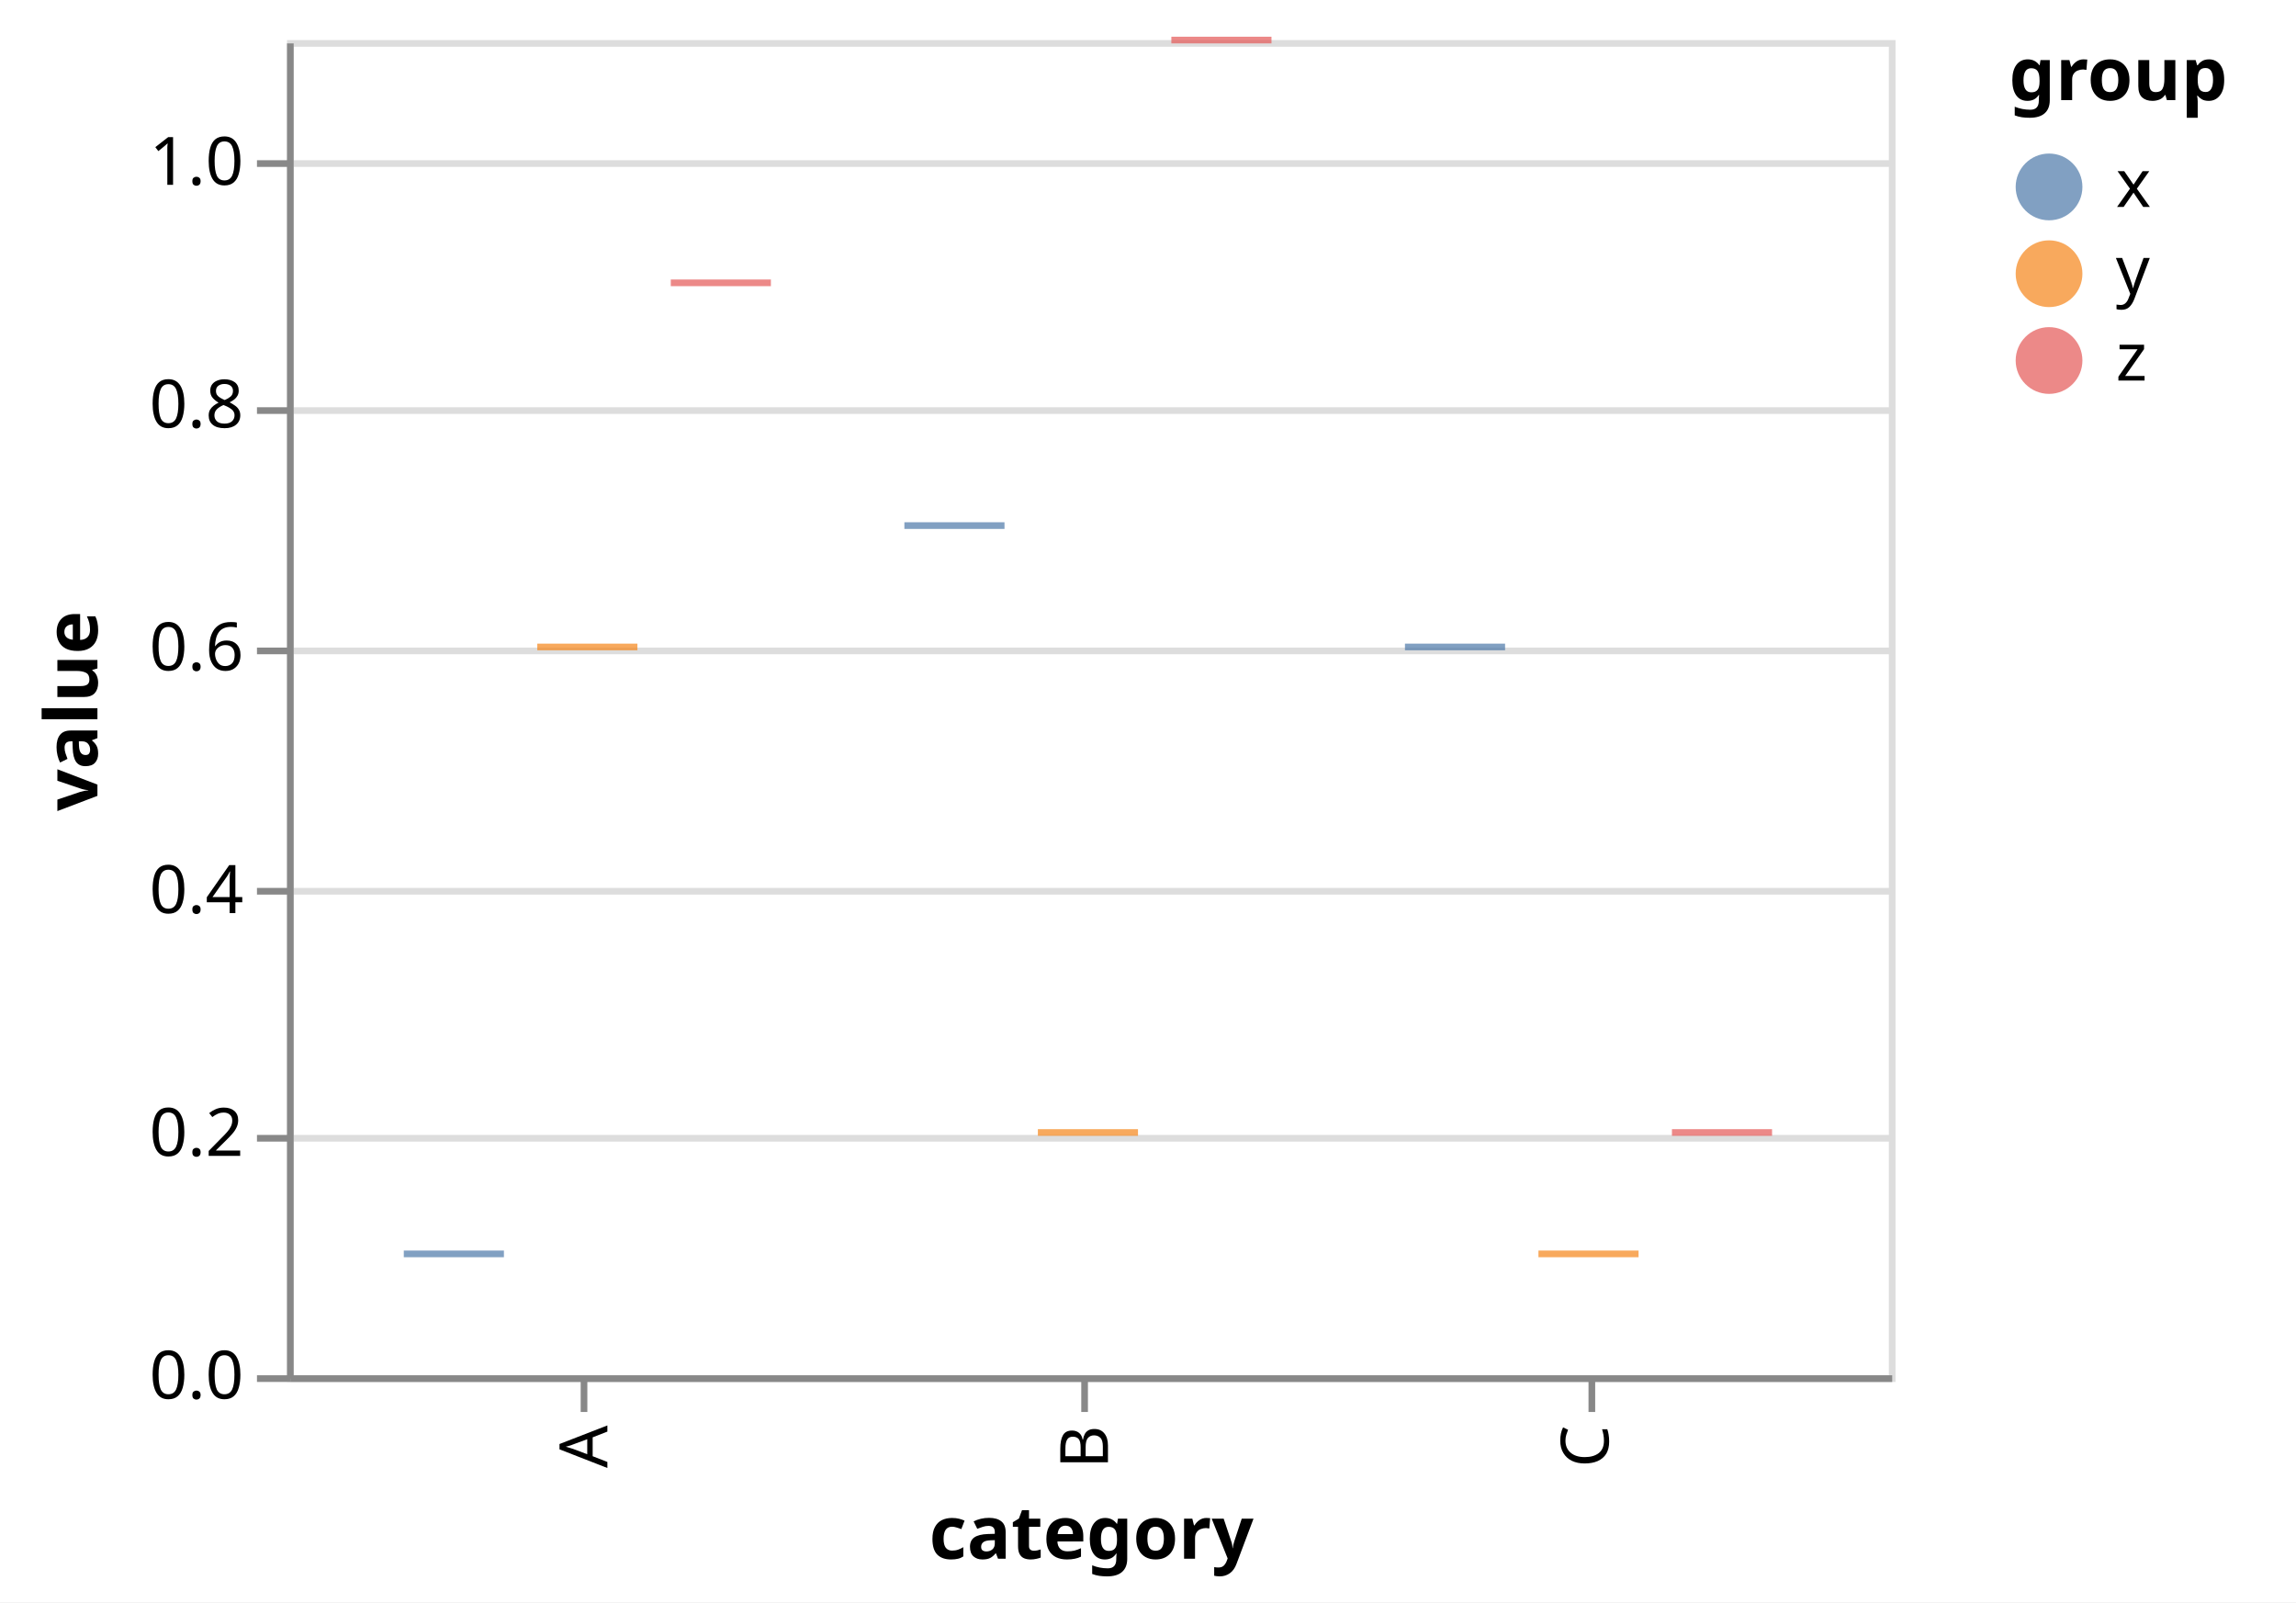
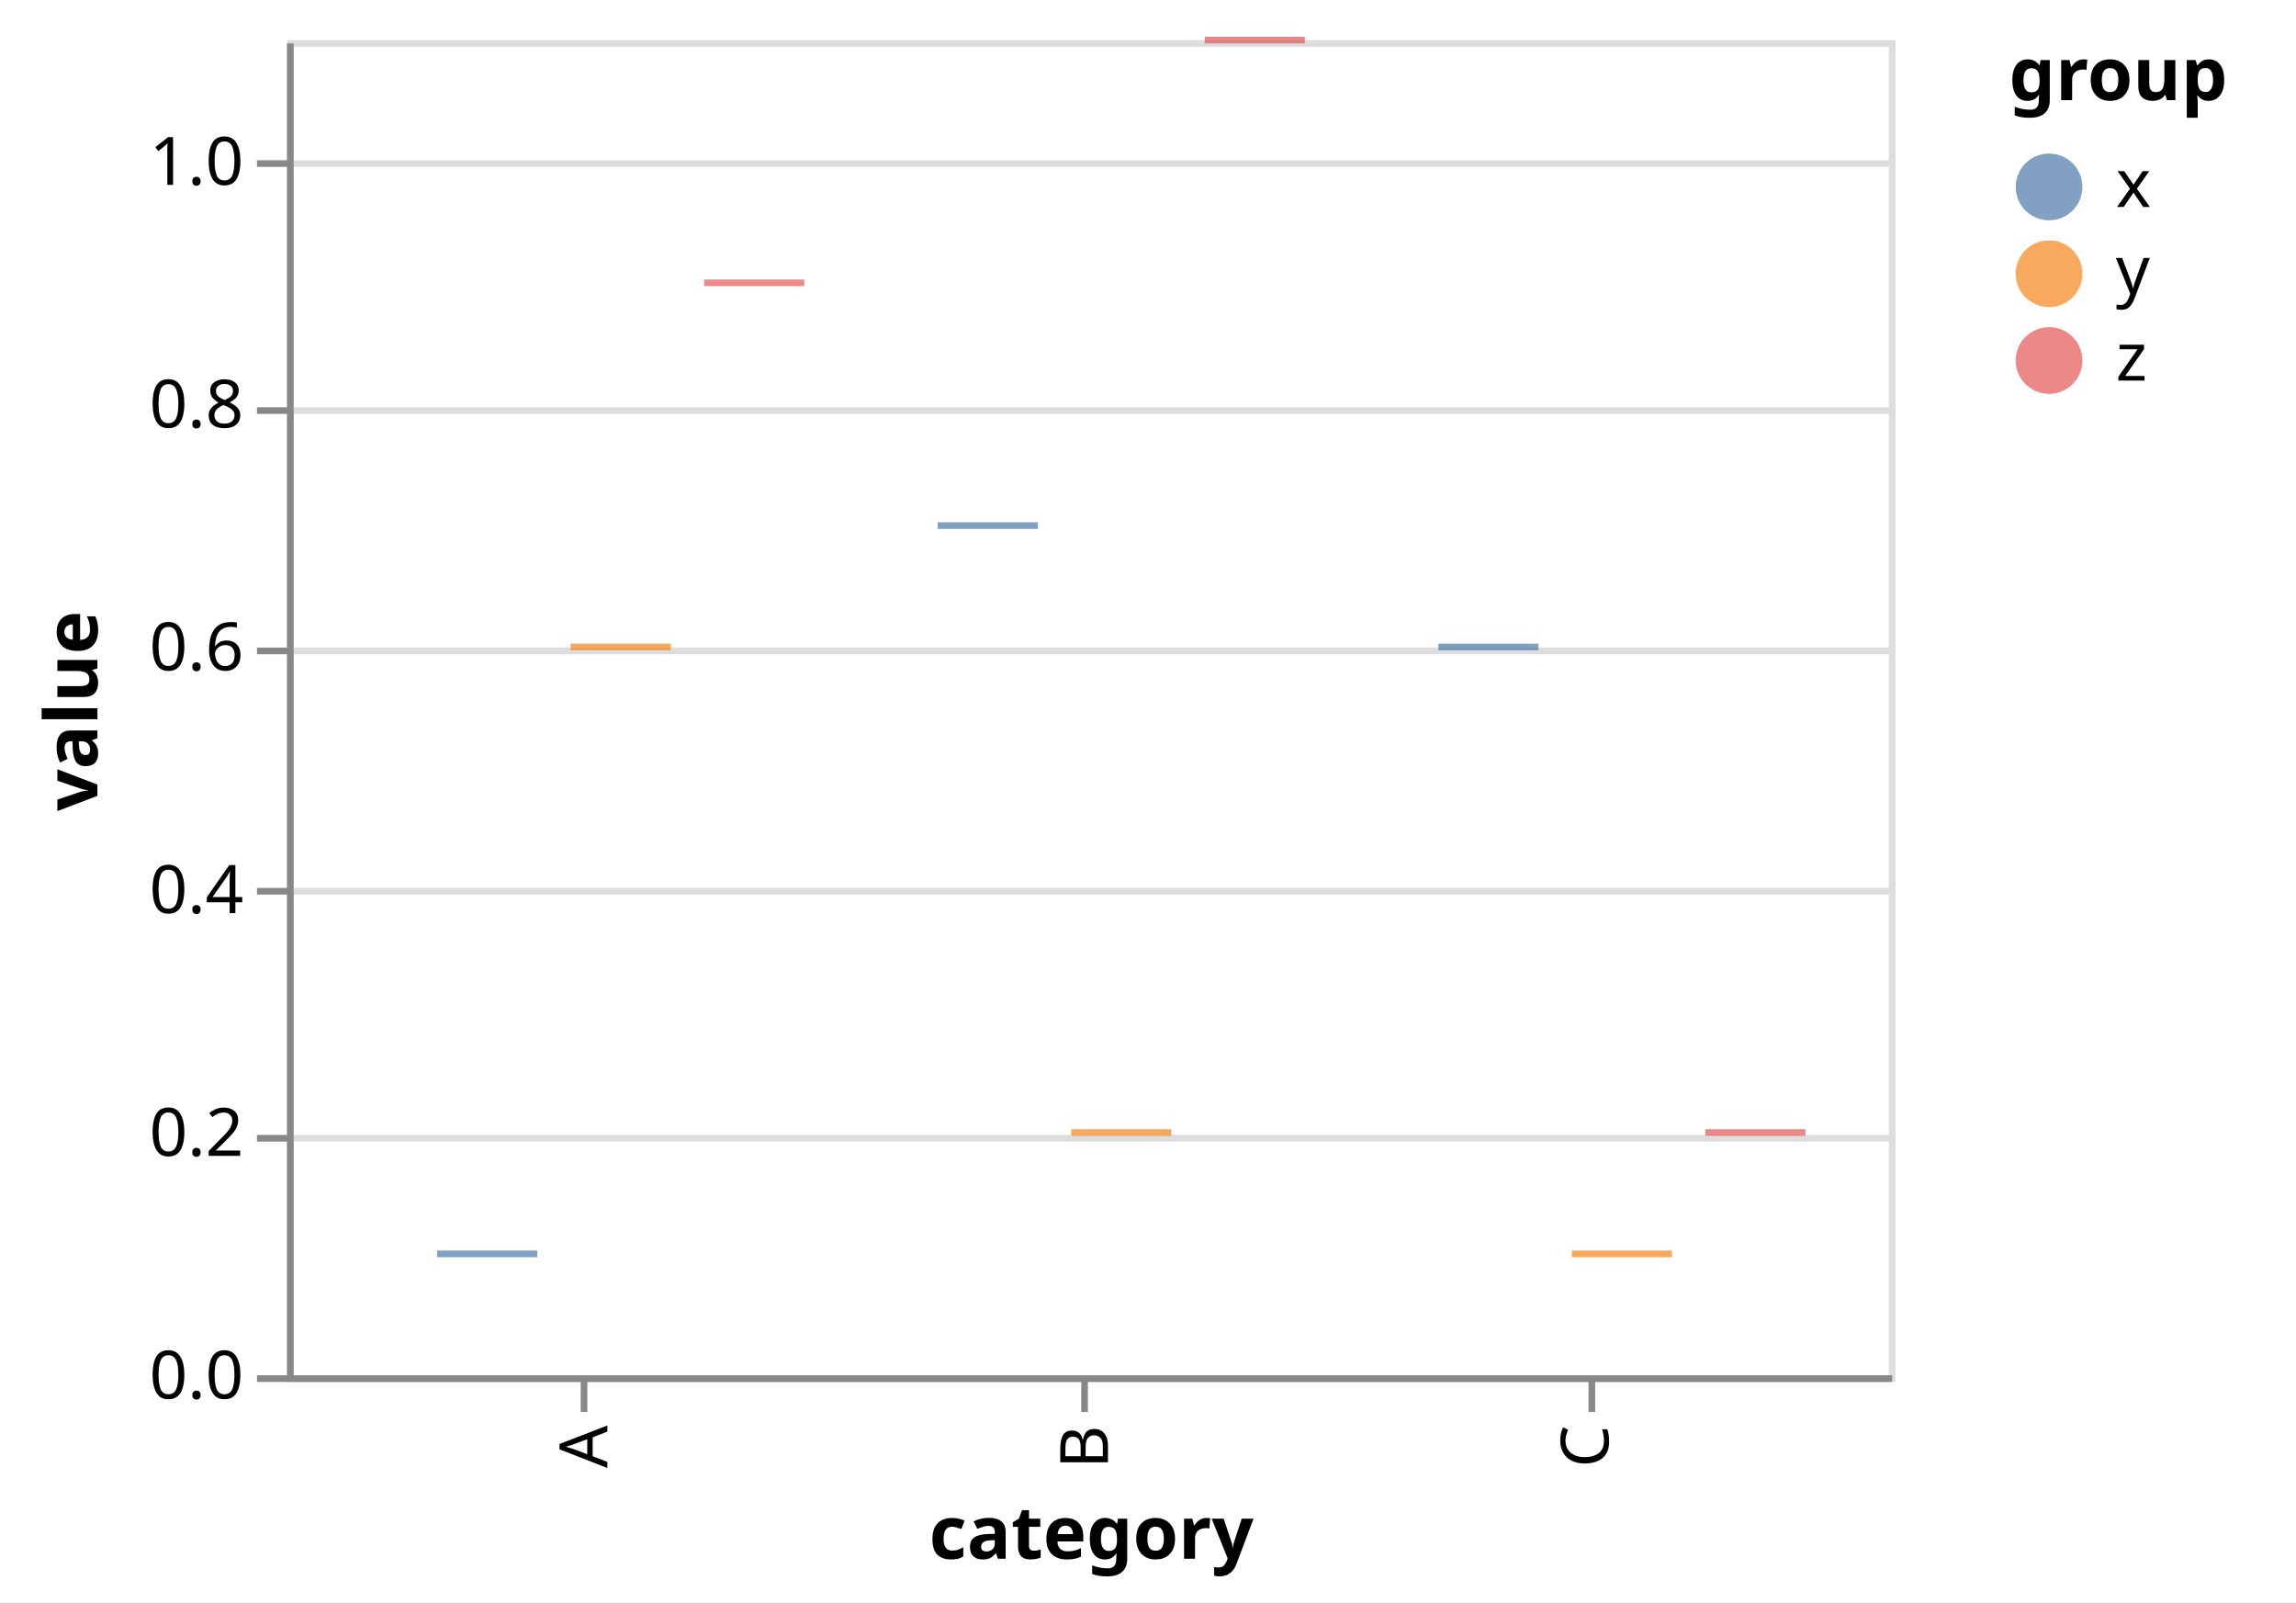
<svg xmlns="http://www.w3.org/2000/svg" version="1.1" class="marks" width="344" height="240" viewBox="0 0 344 240">
  <rect width="344" height="240" fill="white" />
  <g fill="none" stroke-miterlimit="10" transform="translate(43,6)">
    <g class="mark-group role-frame root" role="graphics-object" aria-roledescription="group mark container">
      <g transform="translate(0,0)">
        <path class="background" aria-hidden="true" d="M0.5,0.5h240v200h-240Z" stroke="#ddd" />
        <g>
          <g class="mark-group role-axis" aria-hidden="true">
            <g transform="translate(0.5,0.5)">
              <path class="background" aria-hidden="true" d="M0,0h0v0h0Z" pointer-events="none" />
              <g>
                <g class="mark-rule role-axis-grid" pointer-events="none">
                  <line transform="translate(0,200)" x2="240" y2="0" stroke="#ddd" stroke-width="1" opacity="1" />
                  <line transform="translate(0,164)" x2="240" y2="0" stroke="#ddd" stroke-width="1" opacity="1" />
                  <line transform="translate(0,127)" x2="240" y2="0" stroke="#ddd" stroke-width="1" opacity="1" />
                  <line transform="translate(0,91)" x2="240" y2="0" stroke="#ddd" stroke-width="1" opacity="1" />
                  <line transform="translate(0,55)" x2="240" y2="0" stroke="#ddd" stroke-width="1" opacity="1" />
                  <line transform="translate(0,18)" x2="240" y2="0" stroke="#ddd" stroke-width="1" opacity="1" />
                </g>
              </g>
              <path class="foreground" aria-hidden="true" d="" pointer-events="none" display="none" />
            </g>
          </g>
          <g class="mark-group role-axis" role="graphics-symbol" aria-roledescription="axis" aria-label="X-axis titled 'category' for a discrete scale with 3 values: A, B, C">
            <g transform="translate(0.5,200.5)">
              <path class="background" aria-hidden="true" d="M0,0h0v0h0Z" pointer-events="none" />
              <g>
                <g class="mark-rule role-axis-tick" pointer-events="none">
                  <line transform="translate(44,0)" x2="0" y2="5" stroke="#888" stroke-width="1" opacity="1" />
                  <line transform="translate(119,0)" x2="0" y2="5" stroke="#888" stroke-width="1" opacity="1" />
                  <line transform="translate(195,0)" x2="0" y2="5" stroke="#888" stroke-width="1" opacity="1" />
                </g>
                <g class="mark-text role-axis-label" pointer-events="none">
                  <text text-anchor="end" transform="translate(44.5,7) rotate(270) translate(0,3)" font-family="sans-serif" font-size="10px" fill="#000" opacity="1">A</text>
                  <text text-anchor="end" transform="translate(119.5,7) rotate(270) translate(0,3)" font-family="sans-serif" font-size="10px" fill="#000" opacity="1">B</text>
                  <text text-anchor="end" transform="translate(194.5,7) rotate(270) translate(0,3)" font-family="sans-serif" font-size="10px" fill="#000" opacity="1">C</text>
                </g>
                <g class="mark-rule role-axis-domain" pointer-events="none">
                  <line transform="translate(0,0)" x2="240" y2="0" stroke="#888" stroke-width="1" opacity="1" />
                </g>
                <g class="mark-text role-axis-title" pointer-events="none">
                  <text text-anchor="middle" transform="translate(120,26.98242)" font-family="sans-serif" font-size="11px" font-weight="bold" fill="#000" opacity="1">category</text>
                </g>
              </g>
              <path class="foreground" aria-hidden="true" d="" pointer-events="none" display="none" />
            </g>
          </g>
          <g class="mark-group role-axis" role="graphics-symbol" aria-roledescription="axis" aria-label="Y-axis titled 'value' for a linear scale with values from 0.0 to 1.1">
            <g transform="translate(0.5,0.5)">
              <path class="background" aria-hidden="true" d="M0,0h0v0h0Z" pointer-events="none" />
              <g>
                <g class="mark-rule role-axis-tick" pointer-events="none">
                  <line transform="translate(0,200)" x2="-5" y2="0" stroke="#888" stroke-width="1" opacity="1" />
                  <line transform="translate(0,164)" x2="-5" y2="0" stroke="#888" stroke-width="1" opacity="1" />
                  <line transform="translate(0,127)" x2="-5" y2="0" stroke="#888" stroke-width="1" opacity="1" />
                  <line transform="translate(0,91)" x2="-5" y2="0" stroke="#888" stroke-width="1" opacity="1" />
                  <line transform="translate(0,55)" x2="-5" y2="0" stroke="#888" stroke-width="1" opacity="1" />
                  <line transform="translate(0,18)" x2="-5" y2="0" stroke="#888" stroke-width="1" opacity="1" />
                </g>
                <g class="mark-text role-axis-label" pointer-events="none">
                  <text text-anchor="end" transform="translate(-7,203)" font-family="sans-serif" font-size="10px" fill="#000" opacity="1">0.0</text>
                  <text text-anchor="end" transform="translate(-7,166.6364)" font-family="sans-serif" font-size="10px" fill="#000" opacity="1">0.2</text>
                  <text text-anchor="end" transform="translate(-7,130.2727)" font-family="sans-serif" font-size="10px" fill="#000" opacity="1">0.4</text>
                  <text text-anchor="end" transform="translate(-7,93.90909)" font-family="sans-serif" font-size="10px" fill="#000" opacity="1">0.6</text>
                  <text text-anchor="end" transform="translate(-7,57.54545)" font-family="sans-serif" font-size="10px" fill="#000" opacity="1">0.8</text>
                  <text text-anchor="end" transform="translate(-7,21.18182)" font-family="sans-serif" font-size="10px" fill="#000" opacity="1">1.0</text>
                </g>
                <g class="mark-rule role-axis-domain" pointer-events="none">
                  <line transform="translate(0,200)" x2="0" y2="-200" stroke="#888" stroke-width="1" opacity="1" />
                </g>
                <g class="mark-text role-axis-title" pointer-events="none">
                  <text text-anchor="middle" transform="translate(-26.90332,100) rotate(-90) translate(0,-2)" font-family="sans-serif" font-size="11px" font-weight="bold" fill="#000" opacity="1">value</text>
                </g>
              </g>
              <path class="foreground" aria-hidden="true" d="" pointer-events="none" display="none" />
            </g>
          </g>
          <g class="mark-rect role-mark marks" role="graphics-object" aria-roledescription="rect mark container">
-             <path aria-label="category: A; value: 0.1; group: x" role="graphics-symbol" aria-roledescription="tick" d="M17.5,181.318h15v1h-15Z" fill="#4c78a8" opacity="0.7" />
-             <path aria-label="category: A; value: 0.6; group: y" role="graphics-symbol" aria-roledescription="tick" d="M37.5,90.409h15v1h-15Z" fill="#f58518" opacity="0.7" />
-             <path aria-label="category: A; value: 0.9; group: z" role="graphics-symbol" aria-roledescription="tick" d="M57.5,35.864h15v1h-15Z" fill="#e45756" opacity="0.7" />
-             <path aria-label="category: B; value: 0.7; group: x" role="graphics-symbol" aria-roledescription="tick" d="M92.5,72.227h15v1h-15Z" fill="#4c78a8" opacity="0.7" />
-             <path aria-label="category: B; value: 0.2; group: y" role="graphics-symbol" aria-roledescription="tick" d="M112.5,163.136h15v1h-15Z" fill="#f58518" opacity="0.7" />
-             <path aria-label="category: B; value: 1.1; group: z" role="graphics-symbol" aria-roledescription="tick" d="M132.5,-0.5h15v1h-15Z" fill="#e45756" opacity="0.7" />
-             <path aria-label="category: C; value: 0.6; group: x" role="graphics-symbol" aria-roledescription="tick" d="M167.5,90.409h15v1h-15Z" fill="#4c78a8" opacity="0.7" />
-             <path aria-label="category: C; value: 0.1; group: y" role="graphics-symbol" aria-roledescription="tick" d="M187.5,181.318h15v1h-15Z" fill="#f58518" opacity="0.7" />
-             <path aria-label="category: C; value: 0.2; group: z" role="graphics-symbol" aria-roledescription="tick" d="M207.5,163.136h15v1h-15Z" fill="#e45756" opacity="0.7" />
+             <path aria-label="category: A; value: 0.1; group: x" role="graphics-symbol" aria-roledescription="tick" d="M22.5,181.318h15v1h-15Z" fill="#4c78a8" opacity="0.7" />
+             <path aria-label="category: A; value: 0.6; group: y" role="graphics-symbol" aria-roledescription="tick" d="M42.5,90.409h15v1h-15Z" fill="#f58518" opacity="0.7" />
+             <path aria-label="category: A; value: 0.9; group: z" role="graphics-symbol" aria-roledescription="tick" d="M62.5,35.864h15v1h-15Z" fill="#e45756" opacity="0.7" />
+             <path aria-label="category: B; value: 0.7; group: x" role="graphics-symbol" aria-roledescription="tick" d="M97.5,72.227h15v1h-15Z" fill="#4c78a8" opacity="0.7" />
+             <path aria-label="category: B; value: 0.2; group: y" role="graphics-symbol" aria-roledescription="tick" d="M117.5,163.136h15v1h-15Z" fill="#f58518" opacity="0.7" />
+             <path aria-label="category: B; value: 1.1; group: z" role="graphics-symbol" aria-roledescription="tick" d="M137.5,-0.5h15v1h-15Z" fill="#e45756" opacity="0.7" />
+             <path aria-label="category: C; value: 0.6; group: x" role="graphics-symbol" aria-roledescription="tick" d="M172.5,90.409h15v1h-15Z" fill="#4c78a8" opacity="0.7" />
+             <path aria-label="category: C; value: 0.1; group: y" role="graphics-symbol" aria-roledescription="tick" d="M192.5,181.318h15v1h-15Z" fill="#f58518" opacity="0.7" />
+             <path aria-label="category: C; value: 0.2; group: z" role="graphics-symbol" aria-roledescription="tick" d="M212.5,163.136h15v1h-15Z" fill="#e45756" opacity="0.7" />
          </g>
          <g class="mark-group role-legend" role="graphics-symbol" aria-roledescription="legend" aria-label="Symbol legend titled 'group' for fill color with 3 values: x, y, z">
            <g transform="translate(258,0)">
              <path class="background" aria-hidden="true" d="M0,0h37v53h-37Z" pointer-events="none" />
              <g>
                <g class="mark-group role-legend-entry">
                  <g transform="translate(0,16)">
                    <path class="background" aria-hidden="true" d="M0,0h0v0h0Z" pointer-events="none" />
                    <g>
                      <g class="mark-group role-scope" role="graphics-object" aria-roledescription="group mark container">
                        <g transform="translate(0,0)">
                          <path class="background" aria-hidden="true" d="M0,0h21.918v11h-21.918Z" pointer-events="none" opacity="1" />
                          <g>
                            <g class="mark-symbol role-legend-symbol" pointer-events="none">
                              <path transform="translate(6,6)" d="M5,0A5,5,0,1,1,-5,0A5,5,0,1,1,5,0" fill="#4c78a8" stroke-width="1.5" opacity="0.7" />
                            </g>
                            <g class="mark-text role-legend-label" pointer-events="none">
                              <text text-anchor="start" transform="translate(16,9)" font-family="sans-serif" font-size="10px" fill="#000" opacity="1">x</text>
                            </g>
                          </g>
                          <path class="foreground" aria-hidden="true" d="" pointer-events="none" display="none" />
                        </g>
                        <g transform="translate(0,13)">
                          <path class="background" aria-hidden="true" d="M0,0h21.918v11h-21.918Z" pointer-events="none" opacity="1" />
                          <g>
                            <g class="mark-symbol role-legend-symbol" pointer-events="none">
                              <path transform="translate(6,6)" d="M5,0A5,5,0,1,1,-5,0A5,5,0,1,1,5,0" fill="#f58518" stroke-width="1.5" opacity="0.7" />
                            </g>
                            <g class="mark-text role-legend-label" pointer-events="none">
                              <text text-anchor="start" transform="translate(16,9)" font-family="sans-serif" font-size="10px" fill="#000" opacity="1">y</text>
                            </g>
                          </g>
                          <path class="foreground" aria-hidden="true" d="" pointer-events="none" display="none" />
                        </g>
                        <g transform="translate(0,26)">
                          <path class="background" aria-hidden="true" d="M0,0h21.918v11h-21.918Z" pointer-events="none" opacity="1" />
                          <g>
                            <g class="mark-symbol role-legend-symbol" pointer-events="none">
                              <path transform="translate(6,6)" d="M5,0A5,5,0,1,1,-5,0A5,5,0,1,1,5,0" fill="#e45756" stroke-width="1.5" opacity="0.7" />
                            </g>
                            <g class="mark-text role-legend-label" pointer-events="none">
                              <text text-anchor="start" transform="translate(16,9)" font-family="sans-serif" font-size="10px" fill="#000" opacity="1">z</text>
                            </g>
                          </g>
                          <path class="foreground" aria-hidden="true" d="" pointer-events="none" display="none" />
                        </g>
                      </g>
                    </g>
                    <path class="foreground" aria-hidden="true" d="" pointer-events="none" display="none" />
                  </g>
                </g>
                <g class="mark-text role-legend-title" pointer-events="none">
                  <text text-anchor="start" transform="translate(0,9)" font-family="sans-serif" font-size="11px" font-weight="bold" fill="#000" opacity="1">group</text>
                </g>
              </g>
              <path class="foreground" aria-hidden="true" d="" pointer-events="none" display="none" />
            </g>
          </g>
        </g>
        <path class="foreground" aria-hidden="true" d="" display="none" />
      </g>
    </g>
  </g>
</svg>
